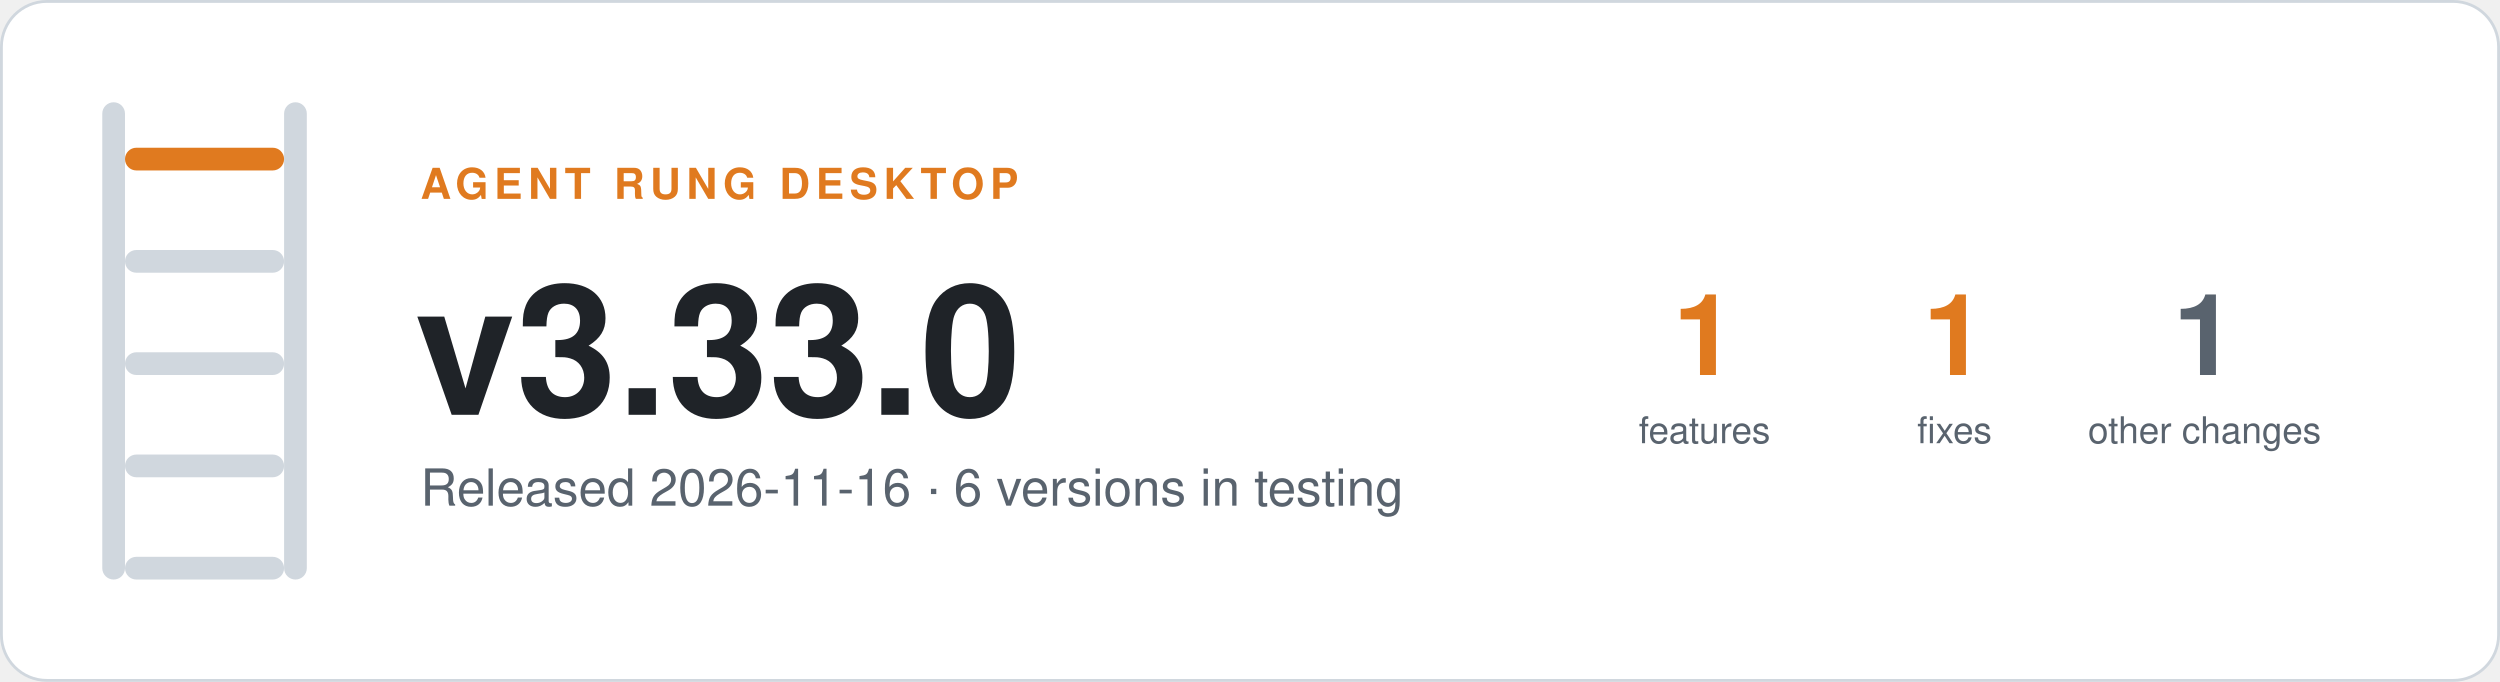
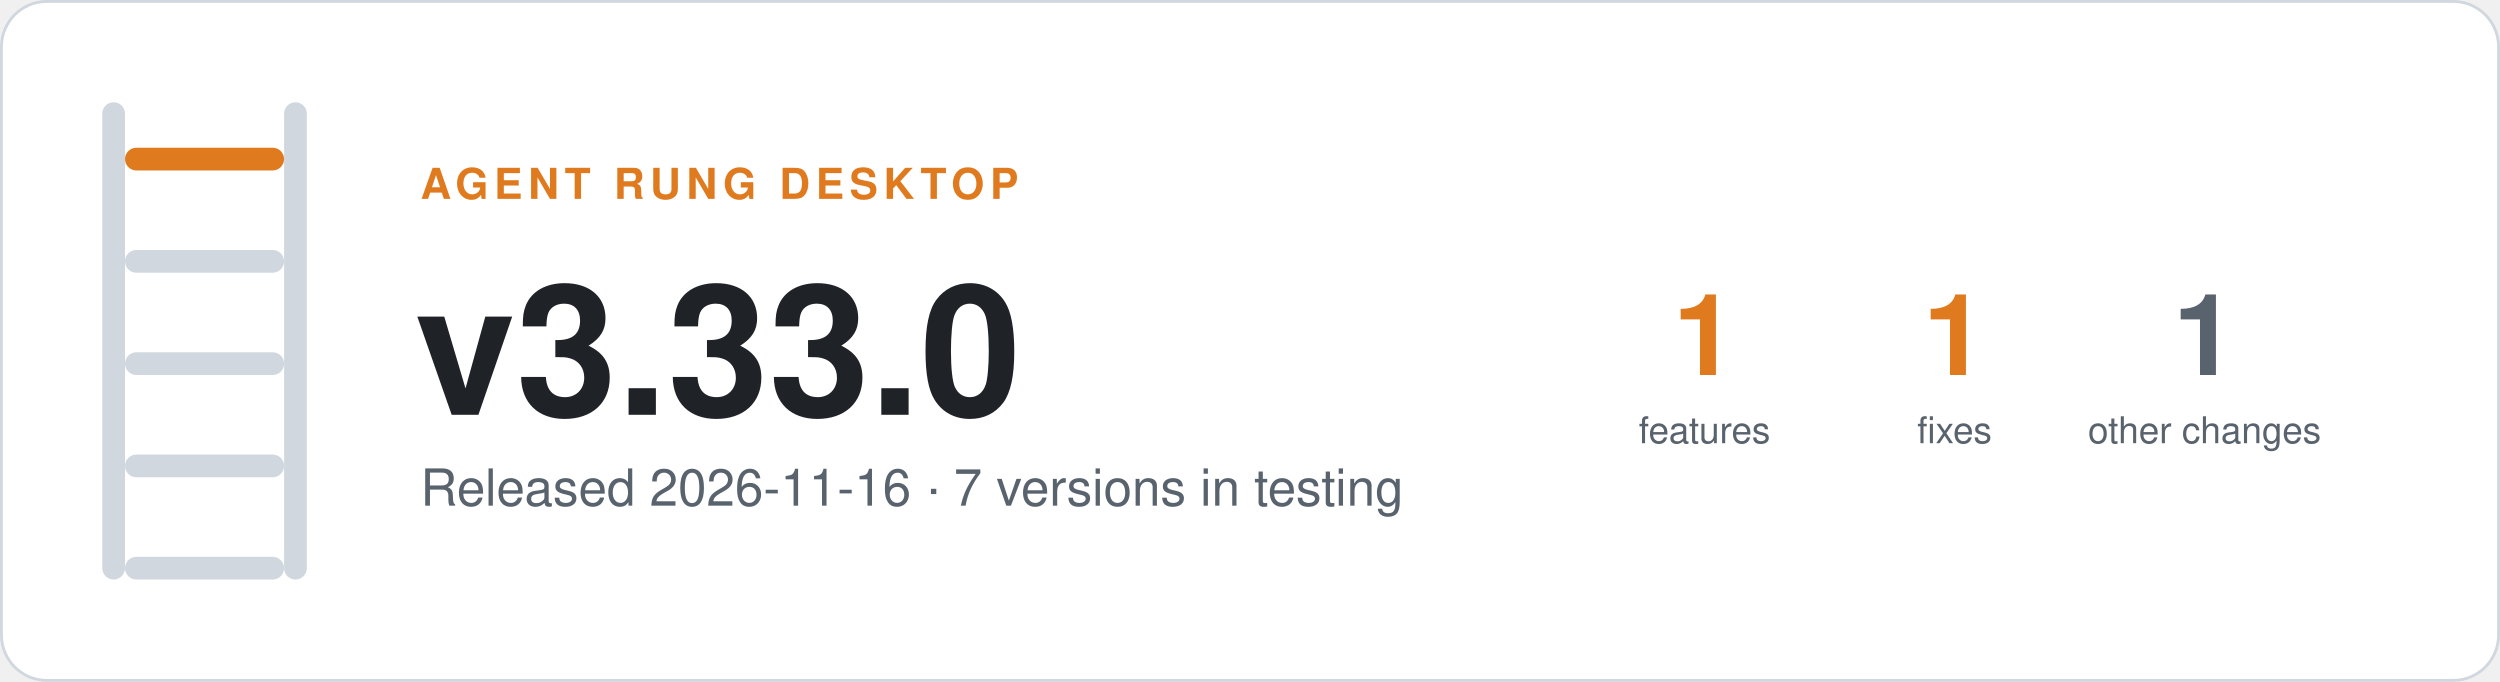
- <svg xmlns="http://www.w3.org/2000/svg" width="880" height="240" viewBox="0 0 880 240" role="img" aria-label="Agent Rung desktop v3.33.0, Released 2026-11-16 · 6 versions in testing">
+ <svg xmlns="http://www.w3.org/2000/svg" width="880" height="240" viewBox="0 0 880 240" role="img" aria-label="Agent Rung desktop v3.33.0, Released 2026-11-16 · 7 versions in testing">
  <rect x="0.5" y="0.5" width="879" height="239" rx="16" fill="#ffffff" stroke="#d0d7de" />
  <rect x="36" y="36" width="8" height="168" rx="4" fill="#d0d7de" />
  <rect x="100" y="36" width="8" height="168" rx="4" fill="#d0d7de" />
  <rect x="44" y="52" width="56" height="8" rx="4" fill="#e07a1f" />
  <rect x="44" y="88" width="56" height="8" rx="4" fill="#d0d7de" />
  <rect x="44" y="124" width="56" height="8" rx="4" fill="#d0d7de" />
  <rect x="44" y="160" width="56" height="8" rx="4" fill="#d0d7de" />
  <rect x="44" y="196" width="56" height="8" rx="4" fill="#d0d7de" />
  <g font-family="-apple-system, BlinkMacSystemFont, 'Segoe UI', Helvetica, Arial, sans-serif">
    <text x="148" y="70" font-size="15" font-weight="600" letter-spacing="2" fill="#e07a1f">AGENT RUNG DESKTOP</text>
    <text x="146" y="146" font-size="64" font-weight="700" fill="#1f2328">v3.33.0</text>
-     <text x="148" y="178" font-size="18" fill="#59636e">Released 2026-11-16 · 6 versions in testing</text>
+     <text x="148" y="178" font-size="18" fill="#59636e">Released 2026-11-16 · 7 versions in testing</text>
    <text x="600" y="132" font-size="40" font-weight="700" text-anchor="middle" fill="#e07a1f">1</text>
    <text x="600" y="156" font-size="13" text-anchor="middle" fill="#59636e">features</text>
    <text x="688" y="132" font-size="40" font-weight="700" text-anchor="middle" fill="#e07a1f">1</text>
    <text x="688" y="156" font-size="13" text-anchor="middle" fill="#59636e">fixes</text>
    <text x="776" y="132" font-size="40" font-weight="700" text-anchor="middle" fill="#59636e">1</text>
    <text x="776" y="156" font-size="13" text-anchor="middle" fill="#59636e">other changes</text>
  </g>
</svg>
